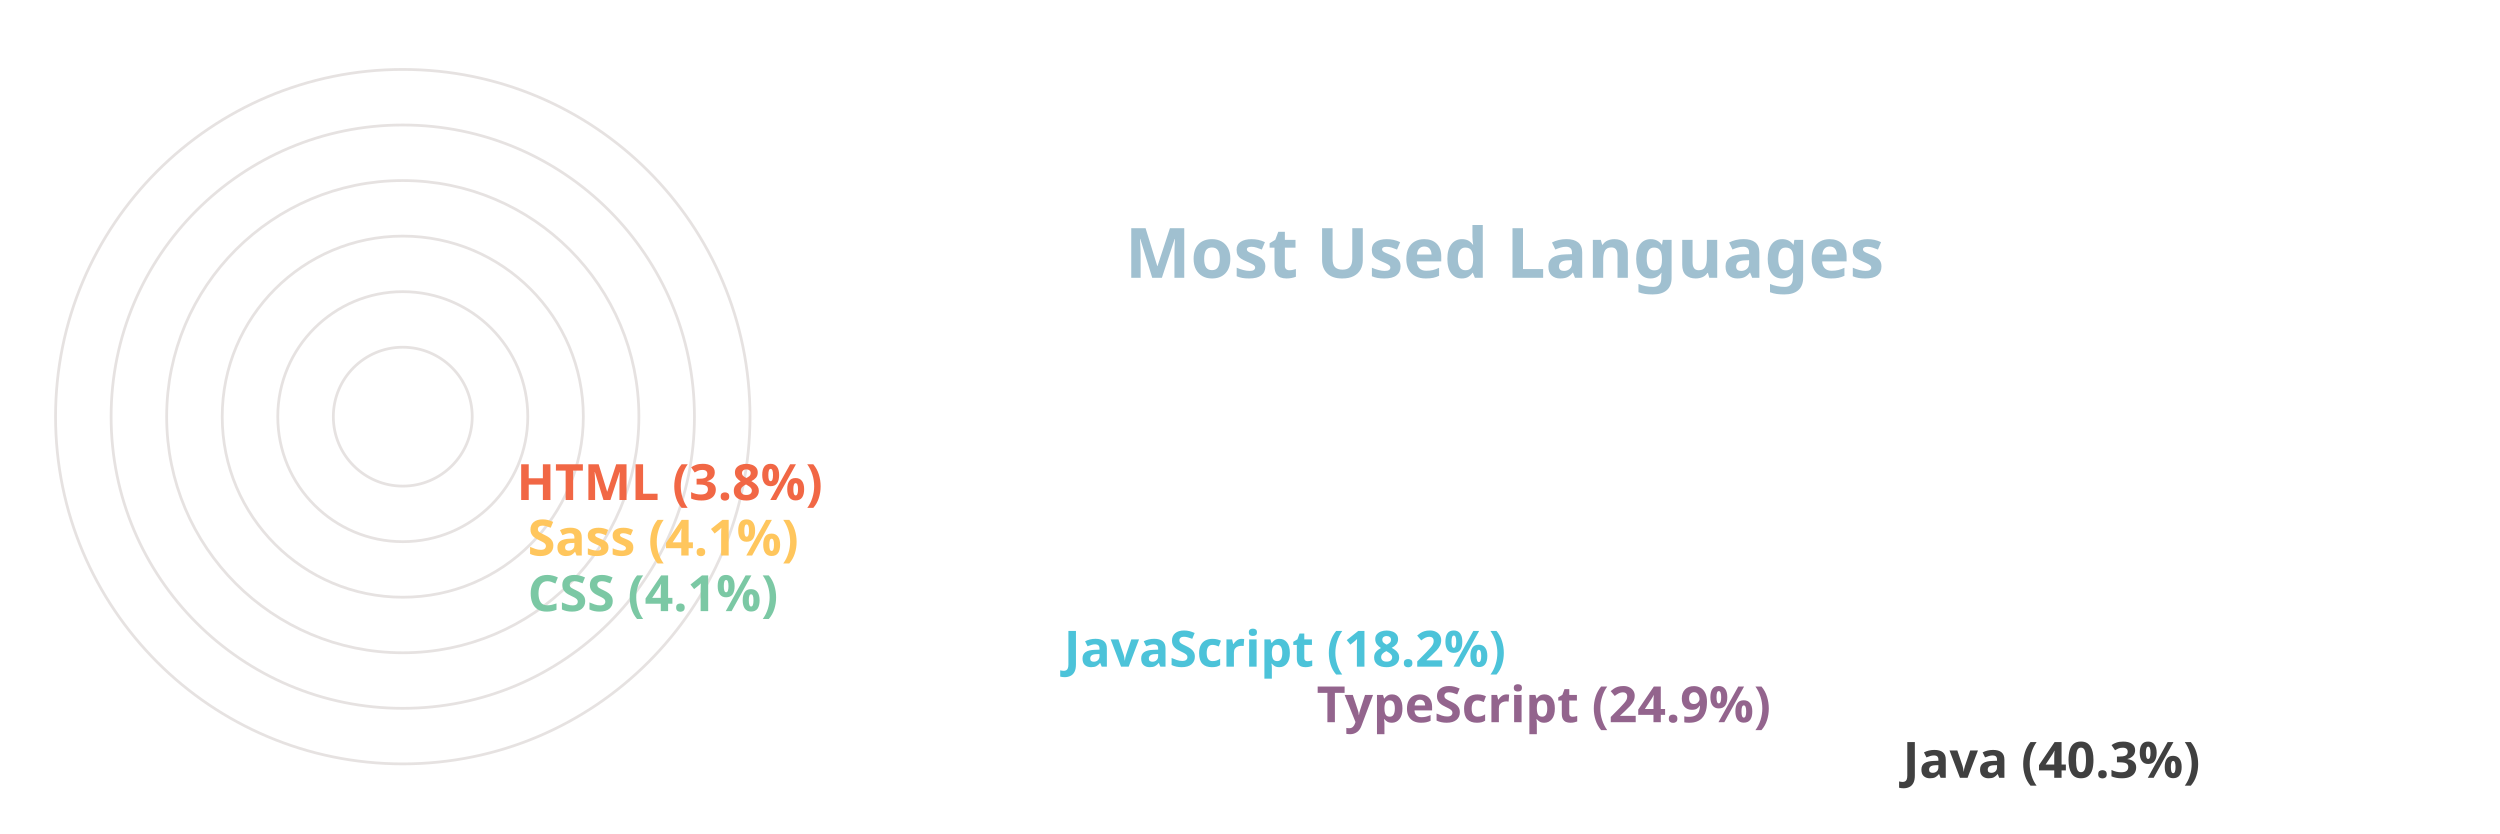
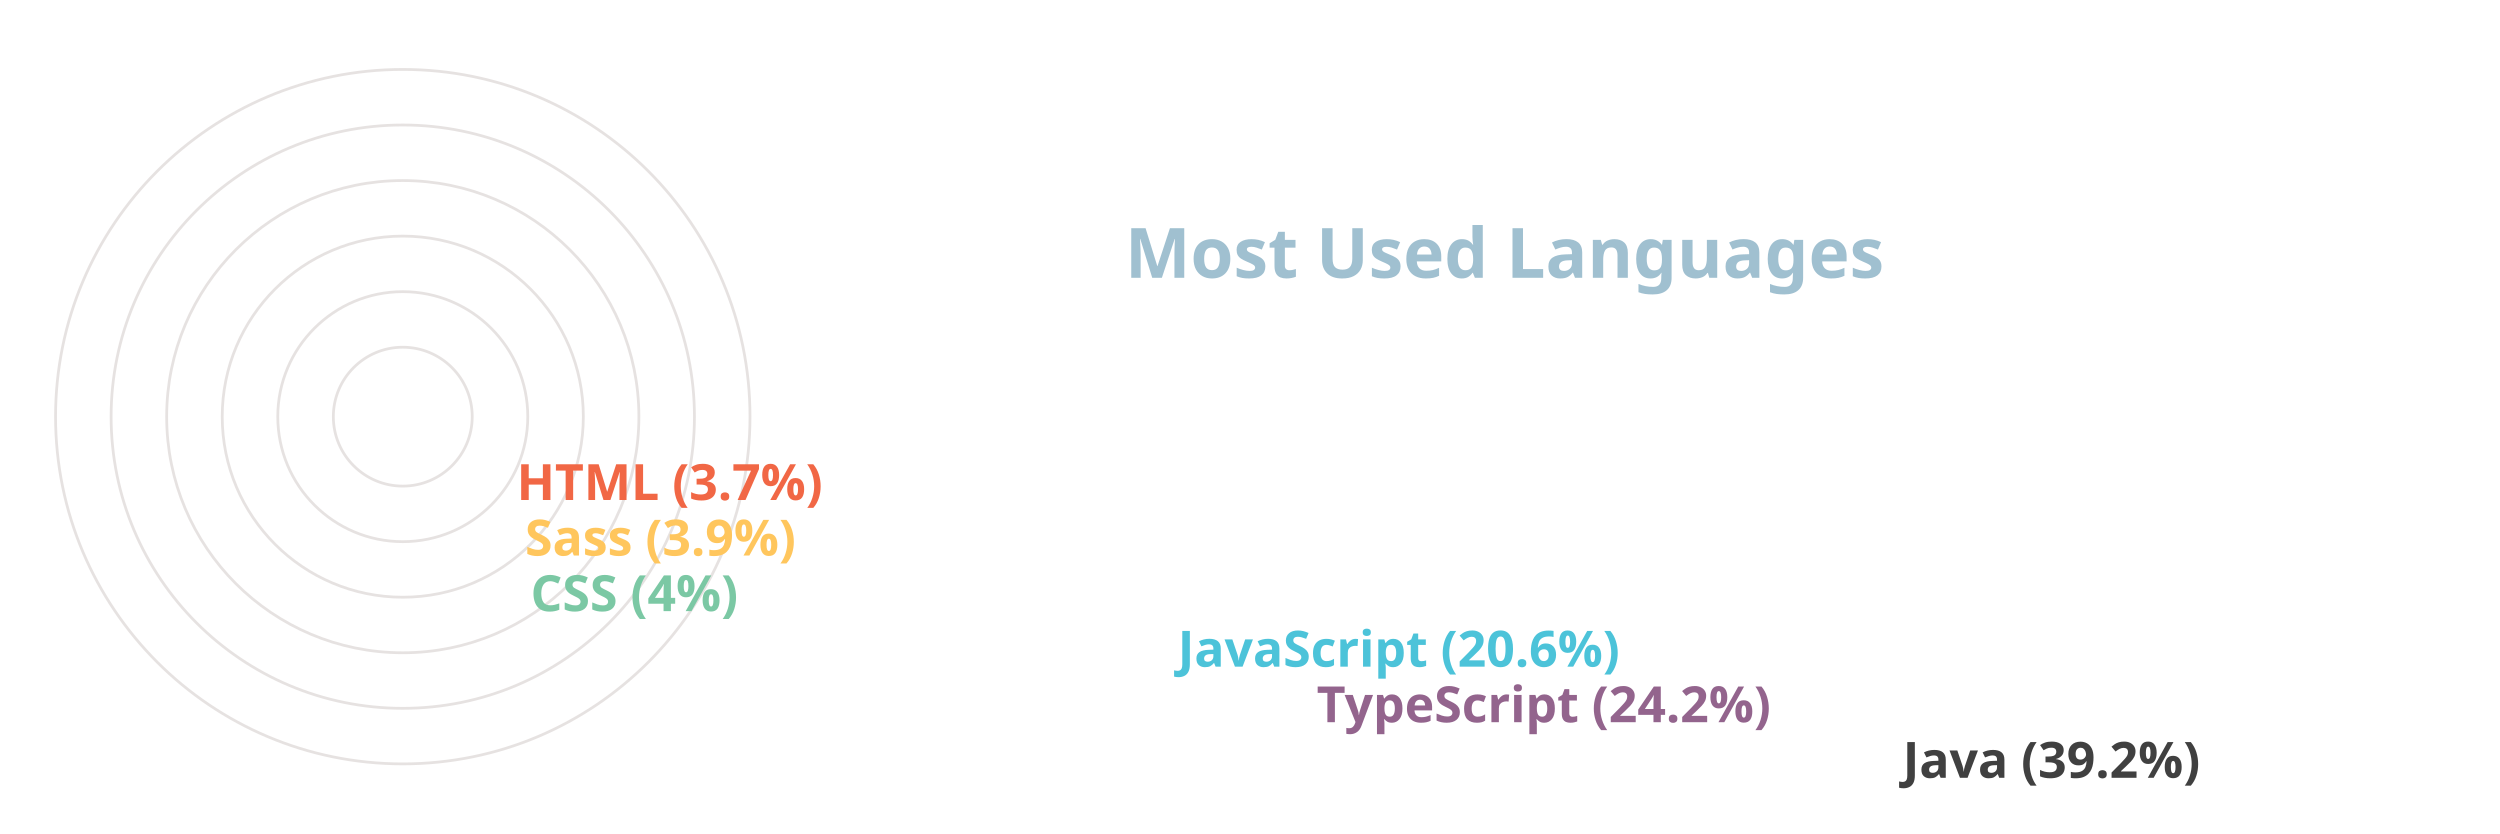
<svg xmlns="http://www.w3.org/2000/svg" viewBox="0 0 650 300" height="200px" width="600px">
  <style>
		.label {
			font: bold 25px sans-serif;
			color: #404040;
			-webkit-text-stroke: 1px white;
	  	}
		.name {
			font: bold 18px sans-serif;
			color: #404040;
	  	}

		.line {
			stroke-dasharray: 1000;
			stroke-dashoffset: 1000;
			animation: dash 3s linear forwards;
		}

		.path {
			stroke-dasharray: 1000;
			stroke-dashoffset: 1000;
			animation: dash 3s linear forwards;
			animation-delay: 2s;
		}
		  
		@keyframes dash {
			to {
				stroke-dashoffset: 0;
			}
		}

	</style>
  <g stroke="#E6E2E1" fill="none" stroke-width="1">
    <circle cx="20" cy="150" r="125" />
    <circle cx="20" cy="150" r="105" />
    <circle cx="20" cy="150" r="85" />
    <circle cx="20" cy="150" r="65" />
    <circle cx="20" cy="150" r="45" />
    <circle cx="20" cy="150" r="25" />
  </g>
  <g fill="none" stroke-width="20" class="line">
    <line x1="550" y1="275" x2="20" y2="275" stroke="#404040" />
    <line x1="339" y1="255" x2="20" y2="255" stroke="#93648D" />
-     <line x1="248" y1="235" x2="20" y2="235" stroke="#4CC3D9" />
-     <line x1="55" y1="215" x2="20" y2="215" stroke="#7BC8A4" />
-     <line x1="55" y1="195" x2="20" y2="195" stroke="#FFC65D" />
+     <line x1="289" y1="235" x2="20" y2="235" stroke="#4CC3D9" />
+     <line x1="56" y1="215" x2="20" y2="215" stroke="#7BC8A4" />
+     <line x1="54" y1="195" x2="20" y2="195" stroke="#FFC65D" />
    <line x1="51" y1="175" x2="20" y2="175" stroke="#F16745" />
  </g>
  <g fill="none" stroke-width="20" stroke-linecap="round" class="path">
-     <path d="M 20 275 A 125 125 45 0 1 -75 69" stroke="#404040" />
-     <path d="M 20 255 A 105 105 45 0 1 -75 105" stroke="#93648D" />
-     <path d="M 20 235 A 85 85 45 0 1 -60 123" stroke="#4CC3D9" />
+     <path d="M 20 275 A 125 125 45 0 1 -77 71" stroke="#404040" />
+     <path d="M 20 255 A 105 105 45 0 1 -75 107" stroke="#93648D" />
+     <path d="M 20 235 A 85 85 45 0 1 -59 119" stroke="#4CC3D9" />
    <path d="M 20 215 A 65 65 45 0 1 -44 145" stroke="#7BC8A4" />
    <path d="M 20 195 A 45 45 45 0 1 -24 146" stroke="#FFC65D" />
    <path d="M 20 175 A 25 25 45 0 1 -4 148" stroke="#F16745" />
  </g>
  <g class="name">
-     <text x="560" y="280" fill="#404040">Java (40.3%)</text>
-     <text x="349" y="260" fill="#93648D">TypeScript (24.9%)</text>
-     <text x="258" y="240" fill="#4CC3D9">JavaScript (18.2%)</text>
-     <text x="65" y="220" fill="#7BC8A4">CSS (4.1%)</text>
-     <text x="65" y="200" fill="#FFC65D">Sass (4.1%)</text>
-     <text x="61" y="180" fill="#F16745">HTML (3.8%)</text>
+     <text x="560" y="280" fill="#404040">Java (39.2%)</text>
+     <text x="349" y="260" fill="#93648D">TypeScript (24.2%)</text>
+     <text x="299" y="240" fill="#4CC3D9">JavaScript (20.6%)</text>
+     <text x="66" y="220" fill="#7BC8A4">CSS (4%)</text>
+     <text x="64" y="200" fill="#FFC65D">Sass (3.9%)</text>
+     <text x="61" y="180" fill="#F16745">HTML (3.7%)</text>
  </g>
  <g class="label">
    <text x="280" y="100" fill="#A0C0D0">Most Used Languages</text>
  </g>
</svg>
